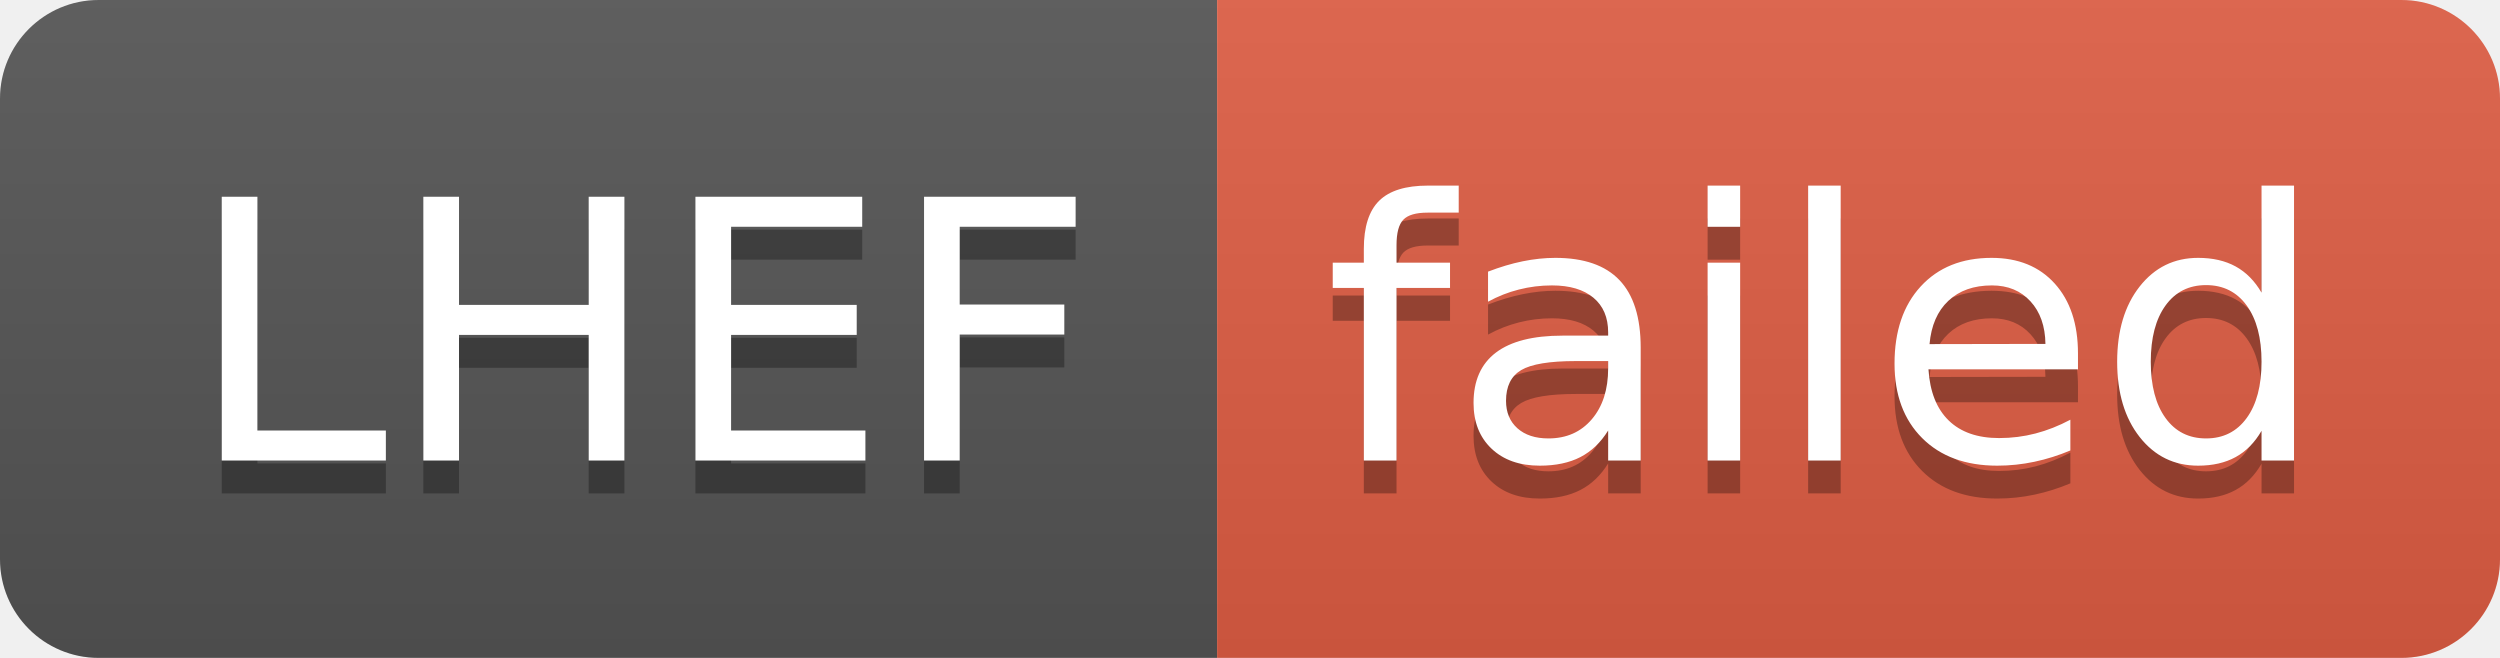
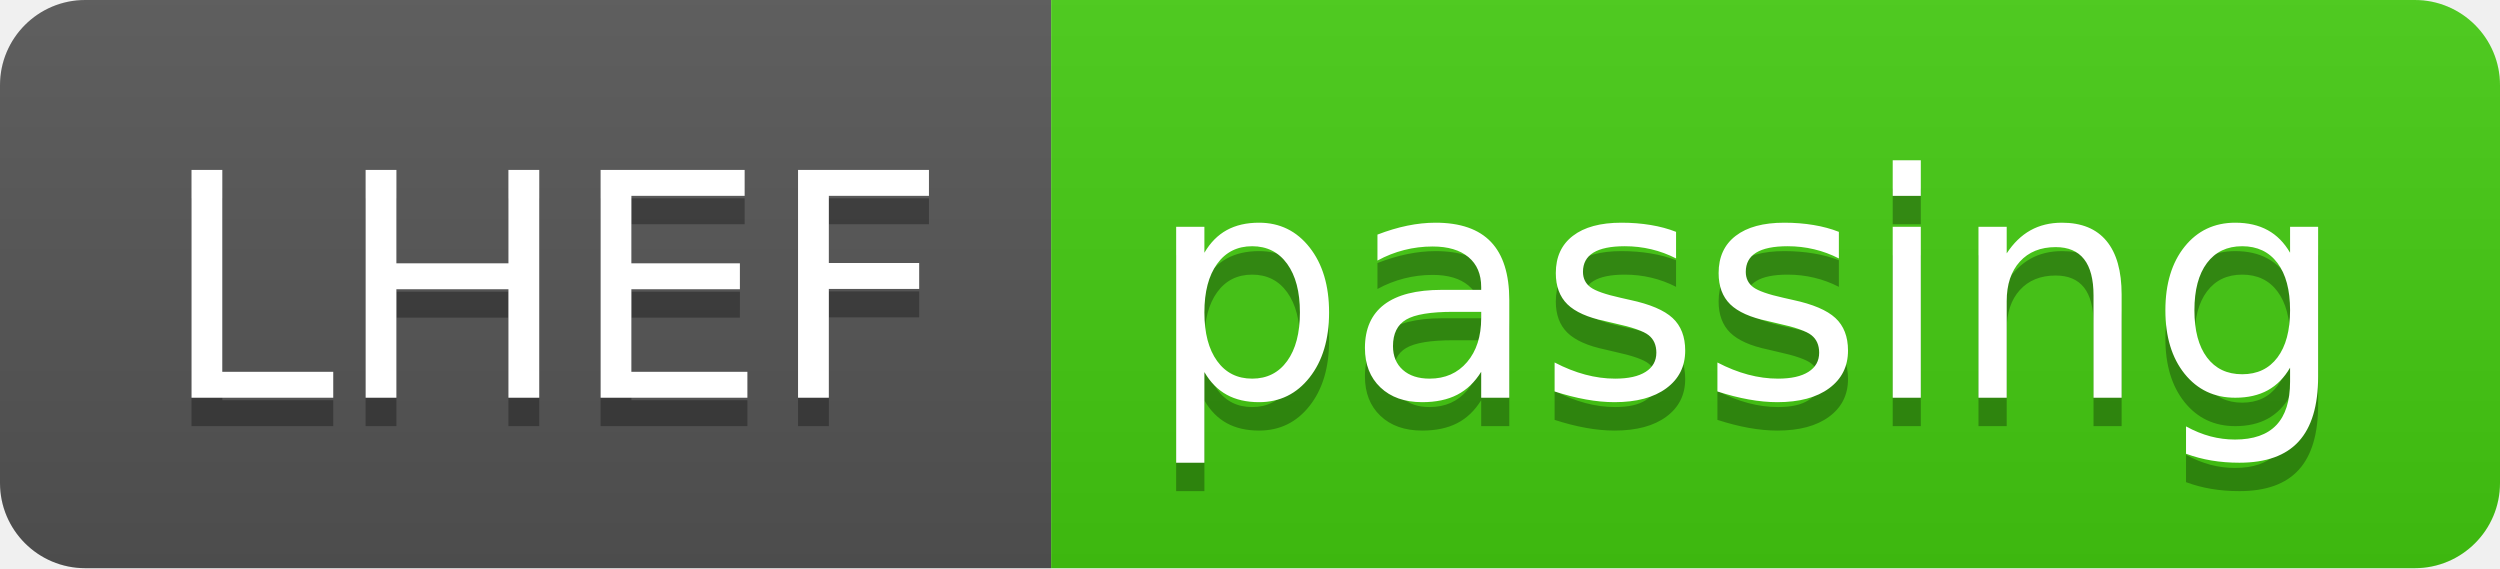
- <svg xmlns="http://www.w3.org/2000/svg" width="76" height="20" role="img" aria-label="LHEF: failed">
+ <svg xmlns="http://www.w3.org/2000/svg" width="88" height="20" role="img" aria-label="LHEF: passing">
  <linearGradient id="s" x2="0" y2="100%">
    <stop offset="0" stop-color="#bbb" stop-opacity=".1" />
    <stop offset="1" stop-opacity=".1" />
  </linearGradient>
  <clipPath id="r">
-     <rect width="76" height="20" rx="3" fill="#fff" />
+     <rect width="88" height="20" rx="3" fill="#fff" />
  </clipPath>
  <g clip-path="url(#r)">
    <rect width="37" height="20" fill="#555" />
-     <rect x="37" width="39" height="20" fill="#e05d44" />
-     <rect width="76" height="20" fill="url(#s)" />
+     <rect x="37" width="51" height="20" fill="#4c1" />
+     <rect width="88" height="20" fill="url(#s)" />
  </g>
  <g fill="#fff" text-anchor="middle" font-family="Verdana,Geneva,DejaVu Sans,sans-serif" text-rendering="geometricPrecision" font-size="110">
    <text aria-hidden="true" x="195" y="150" fill="#010101" fill-opacity=".3" transform="scale(.1)" textLength="270">LHEF</text>
    <text x="195" y="140" transform="scale(.1)" fill="#fff" textLength="270">LHEF</text>
-     <text aria-hidden="true" x="555" y="150" fill="#010101" fill-opacity=".3" transform="scale(.1)" textLength="290">failed</text>
-     <text x="555" y="140" transform="scale(.1)" fill="#fff" textLength="290">failed</text>
+     <text aria-hidden="true" x="615" y="150" fill="#010101" fill-opacity=".3" transform="scale(.1)" textLength="410">passing</text>
+     <text x="615" y="140" transform="scale(.1)" fill="#fff" textLength="410">passing</text>
  </g>
</svg>
